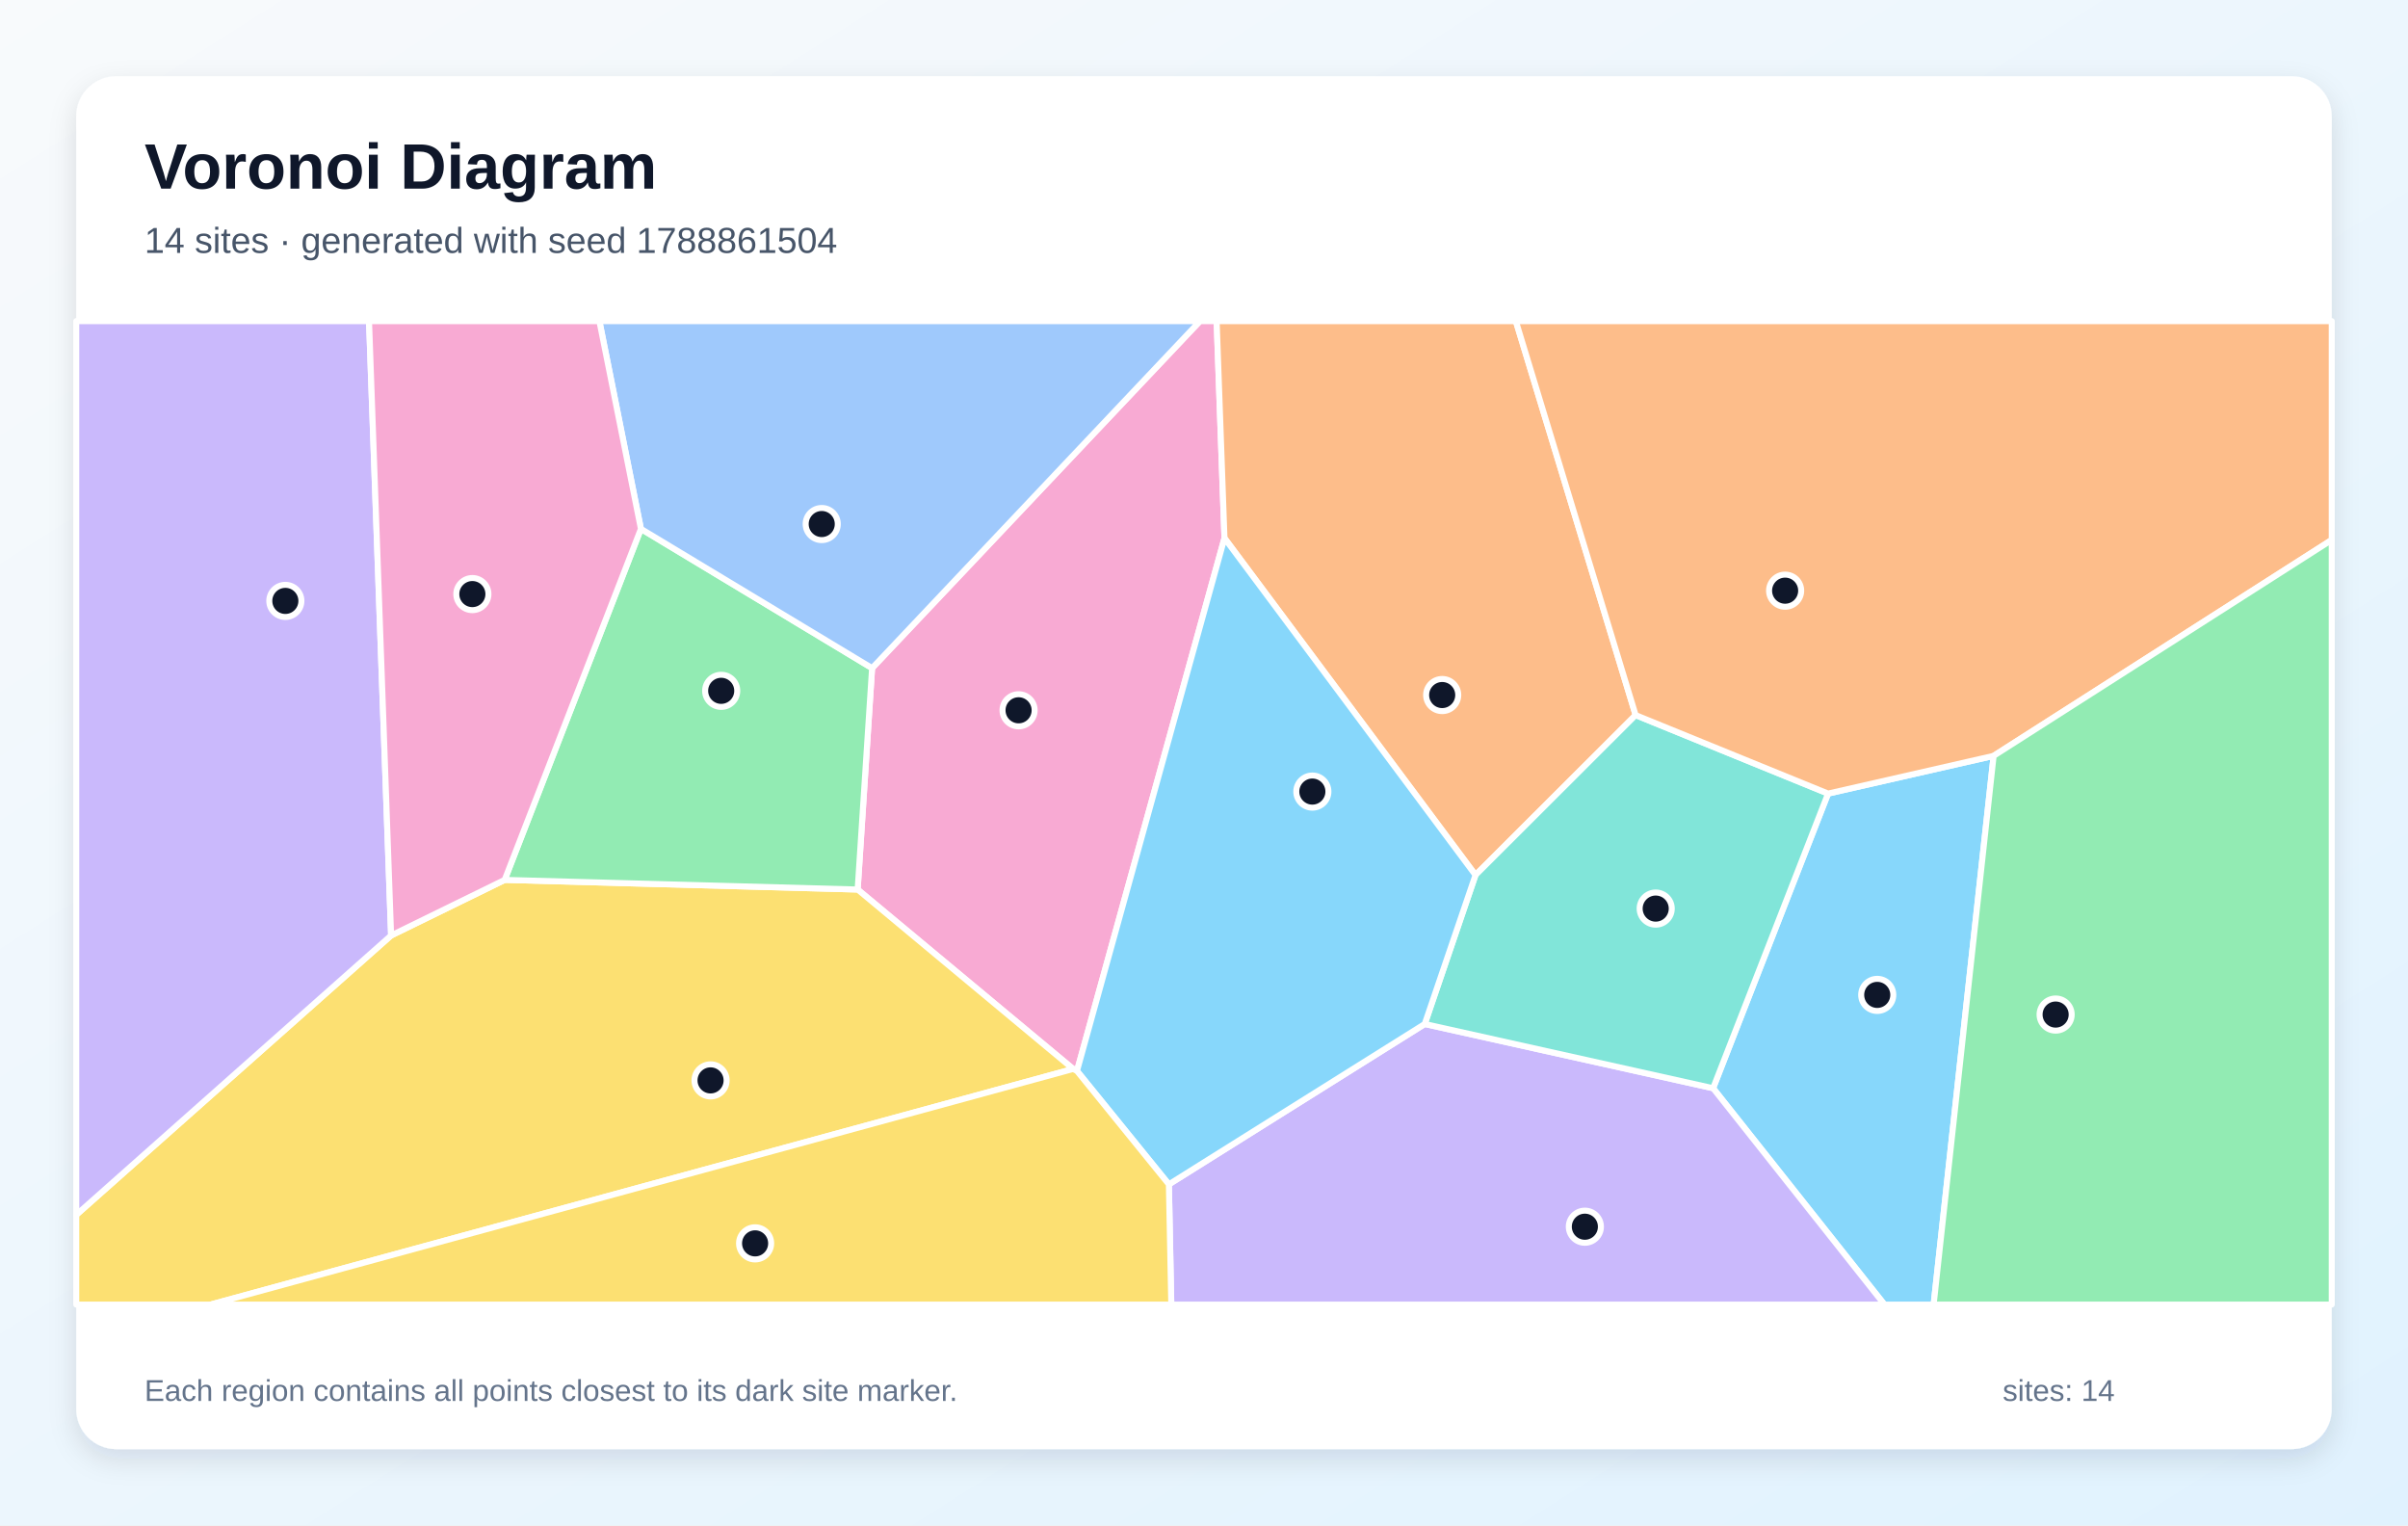
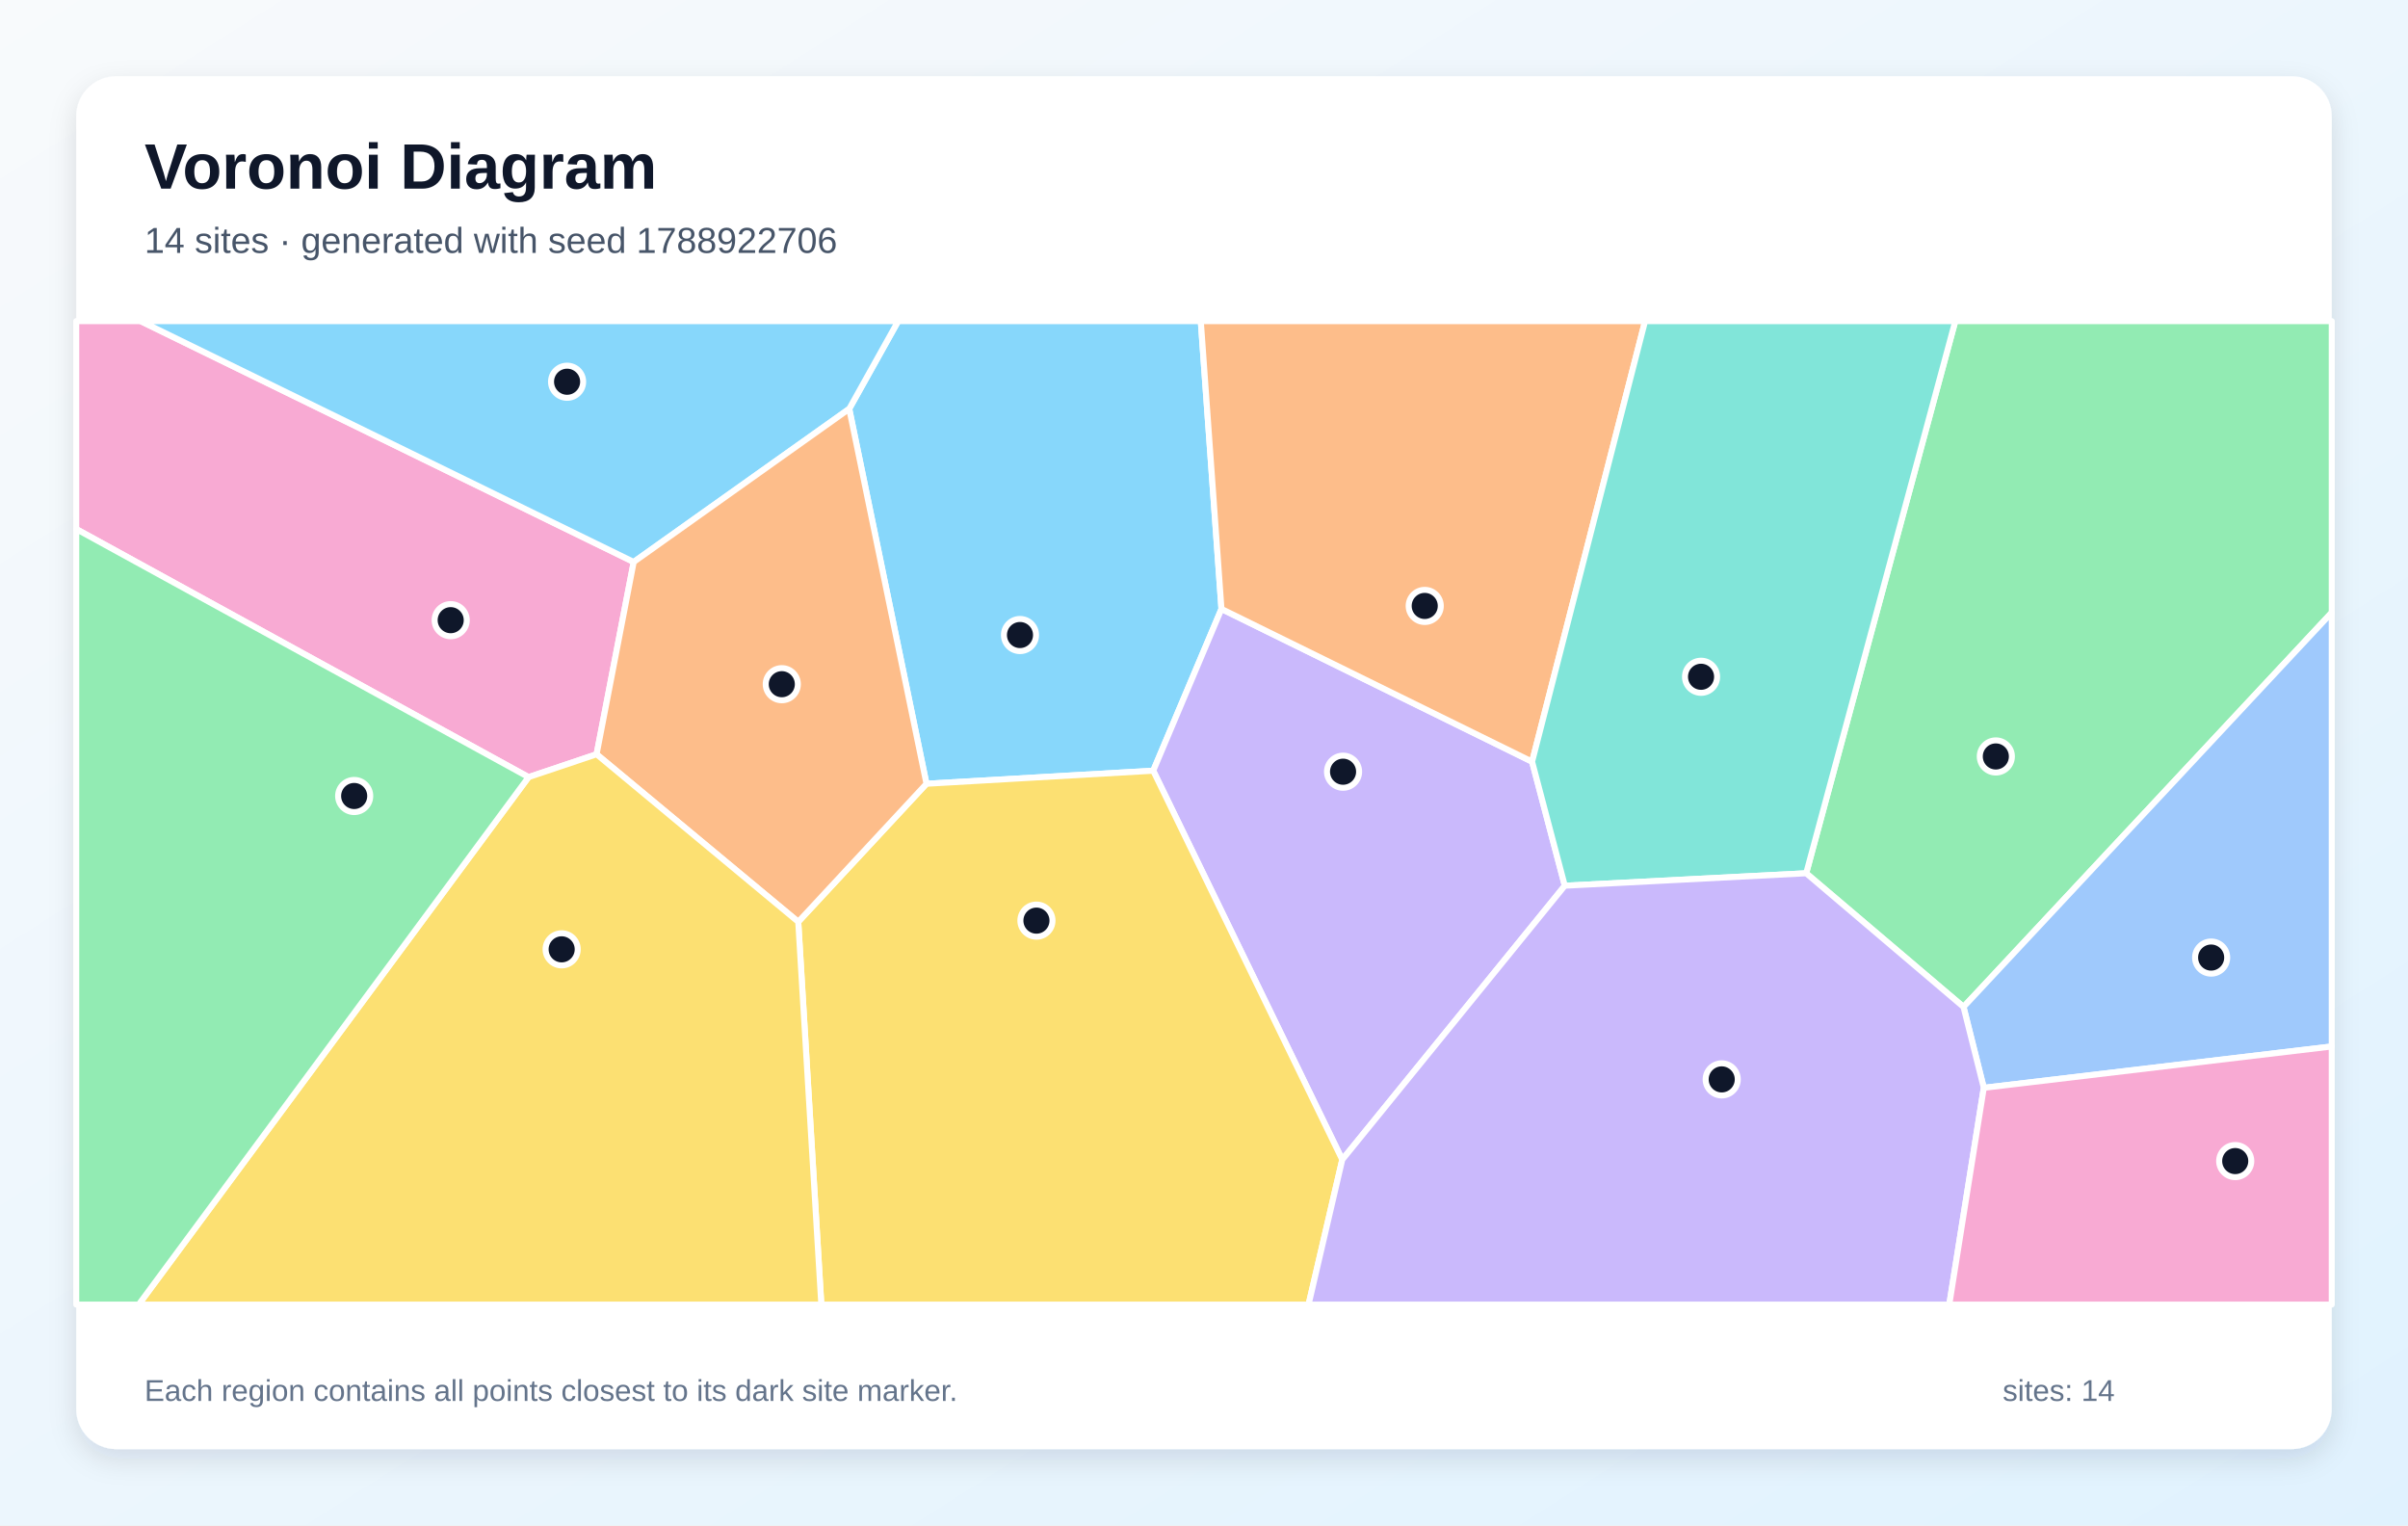
<svg xmlns="http://www.w3.org/2000/svg" width="1200" height="760" viewBox="0 0 1200 760" role="img" aria-labelledby="title description">
  <defs>
    <linearGradient id="background" x1="0" y1="0" x2="1" y2="1">
      <stop stop-color="#F8FAFC" />
      <stop offset="1" stop-color="#E0F2FE" />
    </linearGradient>
    <filter id="shadow" x="-10%" y="-10%" width="120%" height="120%">
      <feDropShadow dx="0" dy="5" stdDeviation="7" flood-color="#0F172A" flood-opacity=".12" />
    </filter>
  </defs>
  <rect width="1200" height="760" fill="url(#background)" />
  <rect x="38" y="38" width="1124" height="684" rx="20" fill="#FFFFFF" filter="url(#shadow)" />
  <g font-family="Arial, sans-serif">
    <text x="72" y="94" font-size="32" font-weight="700" fill="#0F172A">Voronoi Diagram</text>
-     <text x="72" y="126" font-size="18" fill="#475569">14 sites · generated with seed 1788861504</text>
+     <text x="72" y="126" font-size="18" fill="#475569">14 sites · generated with seed 1788922706</text>
  </g>
  <g stroke="#FFFFFF" stroke-width="3" stroke-linejoin="round">
-     <polygon points="853.7,542.2 911.0,395.4 993.5,376.6 963.6,650.0 939.1,650.0" fill="#38BDF8" fill-opacity="0.60" />
-     <polygon points="582.5,590.1 710.0,510.2 853.7,542.2 939.1,650.0 583.7,650.0" fill="#A78BFA" fill-opacity="0.60" />
-     <polygon points="536.7,533.6 534.8,532.6 427.4,443.2 434.6,332.9 598.0,160.0 606.3,160.0 610.2,268.1" fill="#F472B6" fill-opacity="0.60" />
-     <polygon points="610.2,268.1 606.3,160.0 755.4,160.0 815.1,356.3 735.3,436.0" fill="#FB923C" fill-opacity="0.60" />
-     <polygon points="38.0,605.3 194.9,466.1 251.5,438.4 427.4,443.2 534.8,532.6 104.9,650.0 38.0,650.0" fill="#FACC15" fill-opacity="0.60" />
-     <polygon points="251.5,438.4 319.4,263.5 434.6,332.9 427.4,443.2" fill="#4ADE80" fill-opacity="0.60" />
-     <polygon points="710.0,510.2 735.3,436.0 815.1,356.3 911.0,395.4 853.7,542.2" fill="#2DD4BF" fill-opacity="0.60" />
-     <polygon points="319.4,263.5 298.7,160.0 598.0,160.0 434.6,332.9" fill="#60A5FA" fill-opacity="0.60" />
-     <polygon points="536.7,533.6 610.2,268.1 735.3,436.0 710.0,510.2 582.5,590.1" fill="#38BDF8" fill-opacity="0.60" />
-     <polygon points="194.9,466.1 38.0,605.3 38.0,160.0 183.9,160.0" fill="#A78BFA" fill-opacity="0.60" />
-     <polygon points="319.4,263.5 251.5,438.4 194.9,466.1 183.9,160.0 298.7,160.0" fill="#F472B6" fill-opacity="0.60" />
-     <polygon points="993.5,376.6 911.0,395.4 815.1,356.3 755.4,160.0 1162.0,160.0 1162.0,269.0" fill="#FB923C" fill-opacity="0.60" />
-     <polygon points="534.8,532.6 536.7,533.6 582.5,590.1 583.7,650.0 104.9,650.0" fill="#FACC15" fill-opacity="0.60" />
-     <polygon points="993.5,376.6 1162.0,269.0 1162.0,650.0 963.6,650.0" fill="#4ADE80" fill-opacity="0.60" />
+     <polygon points="461.7,390.5 423.2,203.7 447.6,160.0 598.4,160.0 608.7,303.4 574.7,384.0" fill="#38BDF8" fill-opacity="0.60" />
+     <polygon points="668.9,577.8 574.7,384.0 608.7,303.4 763.5,379.5 779.8,441.3" fill="#A78BFA" fill-opacity="0.60" />
+     <polygon points="263.4,387.2 38.0,263.6 38.0,160.0 70.1,160.0 315.8,280.0 297.3,375.8" fill="#F472B6" fill-opacity="0.60" />
+     <polygon points="763.5,379.5 608.7,303.4 598.4,160.0 819.8,160.0" fill="#FB923C" fill-opacity="0.60" />
+     <polygon points="397.8,459.3 461.7,390.5 574.7,384.0 668.9,577.8 652.1,650.0 409.3,650.0" fill="#FACC15" fill-opacity="0.60" />
+     <polygon points="978.5,501.7 900.1,435.1 974.4,160.0 1162.0,160.0 1162.0,305.2" fill="#4ADE80" fill-opacity="0.60" />
+     <polygon points="779.8,441.3 763.5,379.5 819.8,160.0 974.4,160.0 900.1,435.1" fill="#2DD4BF" fill-opacity="0.60" />
+     <polygon points="988.6,542.0 978.5,501.7 1162.0,305.2 1162.0,521.4" fill="#60A5FA" fill-opacity="0.60" />
+     <polygon points="315.8,280.0 70.1,160.0 447.6,160.0 423.2,203.7" fill="#38BDF8" fill-opacity="0.60" />
+     <polygon points="668.9,577.8 779.8,441.3 900.1,435.1 978.5,501.7 988.6,542.0 971.4,650.0 652.1,650.0" fill="#A78BFA" fill-opacity="0.60" />
+     <polygon points="988.6,542.0 1162.0,521.4 1162.0,650.0 971.4,650.0" fill="#F472B6" fill-opacity="0.60" />
+     <polygon points="397.8,459.3 297.3,375.8 315.8,280.0 423.2,203.7 461.7,390.5" fill="#FB923C" fill-opacity="0.60" />
+     <polygon points="263.4,387.2 297.3,375.8 397.8,459.3 409.3,650.0 69.1,650.0" fill="#FACC15" fill-opacity="0.60" />
+     <polygon points="38.0,263.6 263.4,387.2 69.1,650.0 38.0,650.0" fill="#4ADE80" fill-opacity="0.60" />
  </g>
  <g>
-     <circle cx="935.5" cy="495.7" r="8" fill="#0F172A" stroke="#FFFFFF" stroke-width="3" />
-     <circle cx="789.8" cy="611.2" r="8" fill="#0F172A" stroke="#FFFFFF" stroke-width="3" />
-     <circle cx="507.6" cy="353.9" r="8" fill="#0F172A" stroke="#FFFFFF" stroke-width="3" />
-     <circle cx="718.7" cy="346.3" r="8" fill="#0F172A" stroke="#FFFFFF" stroke-width="3" />
-     <circle cx="354.1" cy="538.3" r="8" fill="#0F172A" stroke="#FFFFFF" stroke-width="3" />
-     <circle cx="359.4" cy="344.2" r="8" fill="#0F172A" stroke="#FFFFFF" stroke-width="3" />
-     <circle cx="825.1" cy="452.7" r="8" fill="#0F172A" stroke="#FFFFFF" stroke-width="3" />
-     <circle cx="409.5" cy="261.1" r="8" fill="#0F172A" stroke="#FFFFFF" stroke-width="3" />
-     <circle cx="654.0" cy="394.4" r="8" fill="#0F172A" stroke="#FFFFFF" stroke-width="3" />
-     <circle cx="142.2" cy="299.4" r="8" fill="#0F172A" stroke="#FFFFFF" stroke-width="3" />
-     <circle cx="235.4" cy="296.0" r="8" fill="#0F172A" stroke="#FFFFFF" stroke-width="3" />
-     <circle cx="889.6" cy="294.3" r="8" fill="#0F172A" stroke="#FFFFFF" stroke-width="3" />
-     <circle cx="376.3" cy="619.5" r="8" fill="#0F172A" stroke="#FFFFFF" stroke-width="3" />
-     <circle cx="1024.4" cy="505.5" r="8" fill="#0F172A" stroke="#FFFFFF" stroke-width="3" />
+     <circle cx="508.3" cy="316.4" r="8" fill="#0F172A" stroke="#FFFFFF" stroke-width="3" />
+     <circle cx="669.3" cy="384.5" r="8" fill="#0F172A" stroke="#FFFFFF" stroke-width="3" />
+     <circle cx="224.6" cy="309.0" r="8" fill="#0F172A" stroke="#FFFFFF" stroke-width="3" />
+     <circle cx="710.0" cy="301.9" r="8" fill="#0F172A" stroke="#FFFFFF" stroke-width="3" />
+     <circle cx="516.5" cy="458.7" r="8" fill="#0F172A" stroke="#FFFFFF" stroke-width="3" />
+     <circle cx="994.6" cy="376.9" r="8" fill="#0F172A" stroke="#FFFFFF" stroke-width="3" />
+     <circle cx="847.7" cy="337.2" r="8" fill="#0F172A" stroke="#FFFFFF" stroke-width="3" />
+     <circle cx="1101.9" cy="477.1" r="8" fill="#0F172A" stroke="#FFFFFF" stroke-width="3" />
+     <circle cx="282.6" cy="190.2" r="8" fill="#0F172A" stroke="#FFFFFF" stroke-width="3" />
+     <circle cx="858.0" cy="537.8" r="8" fill="#0F172A" stroke="#FFFFFF" stroke-width="3" />
+     <circle cx="1113.9" cy="578.5" r="8" fill="#0F172A" stroke="#FFFFFF" stroke-width="3" />
+     <circle cx="389.6" cy="340.9" r="8" fill="#0F172A" stroke="#FFFFFF" stroke-width="3" />
+     <circle cx="279.9" cy="473.0" r="8" fill="#0F172A" stroke="#FFFFFF" stroke-width="3" />
+     <circle cx="176.5" cy="396.6" r="8" fill="#0F172A" stroke="#FFFFFF" stroke-width="3" />
  </g>
  <g font-family="Arial, sans-serif" font-size="15" fill="#64748B">
    <text x="72" y="698">Each region contains all points closest to its dark site marker.</text>
    <text x="998" y="698">sites: 14</text>
  </g>
</svg>
